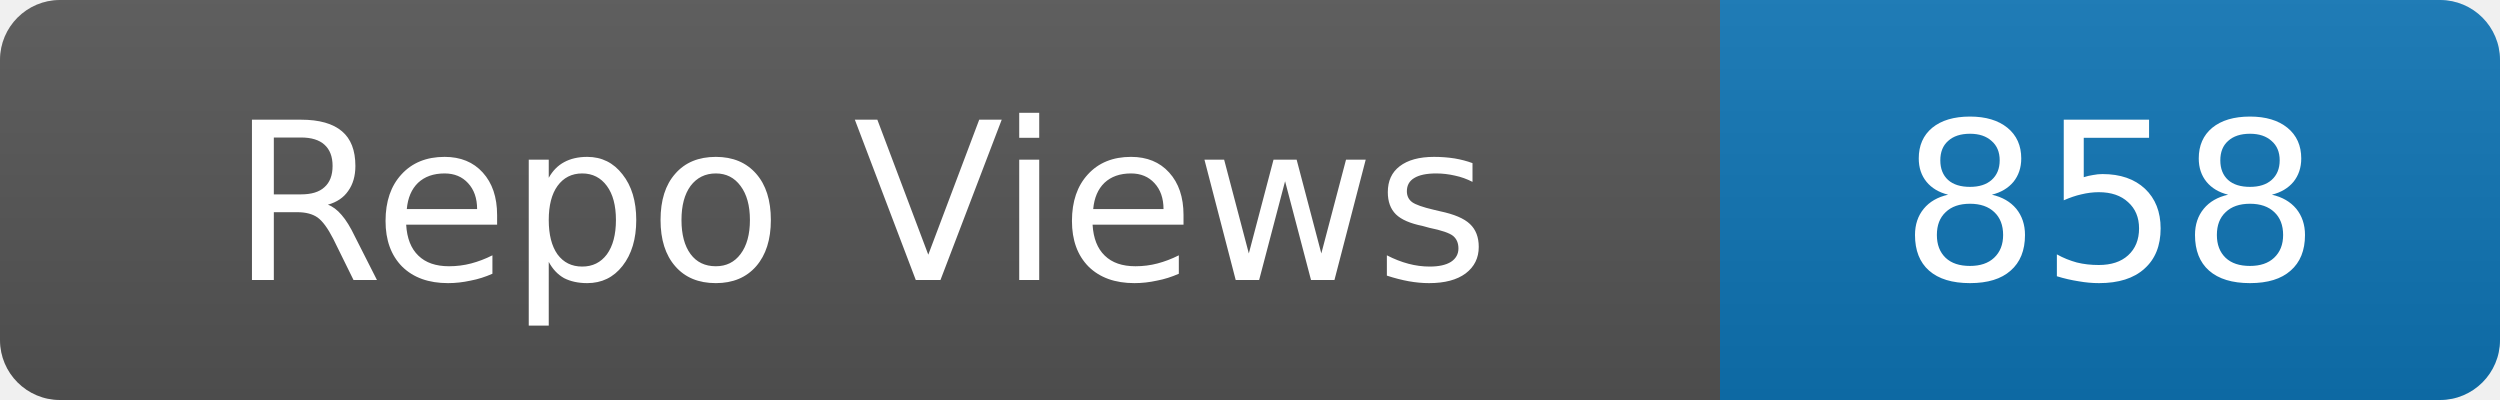
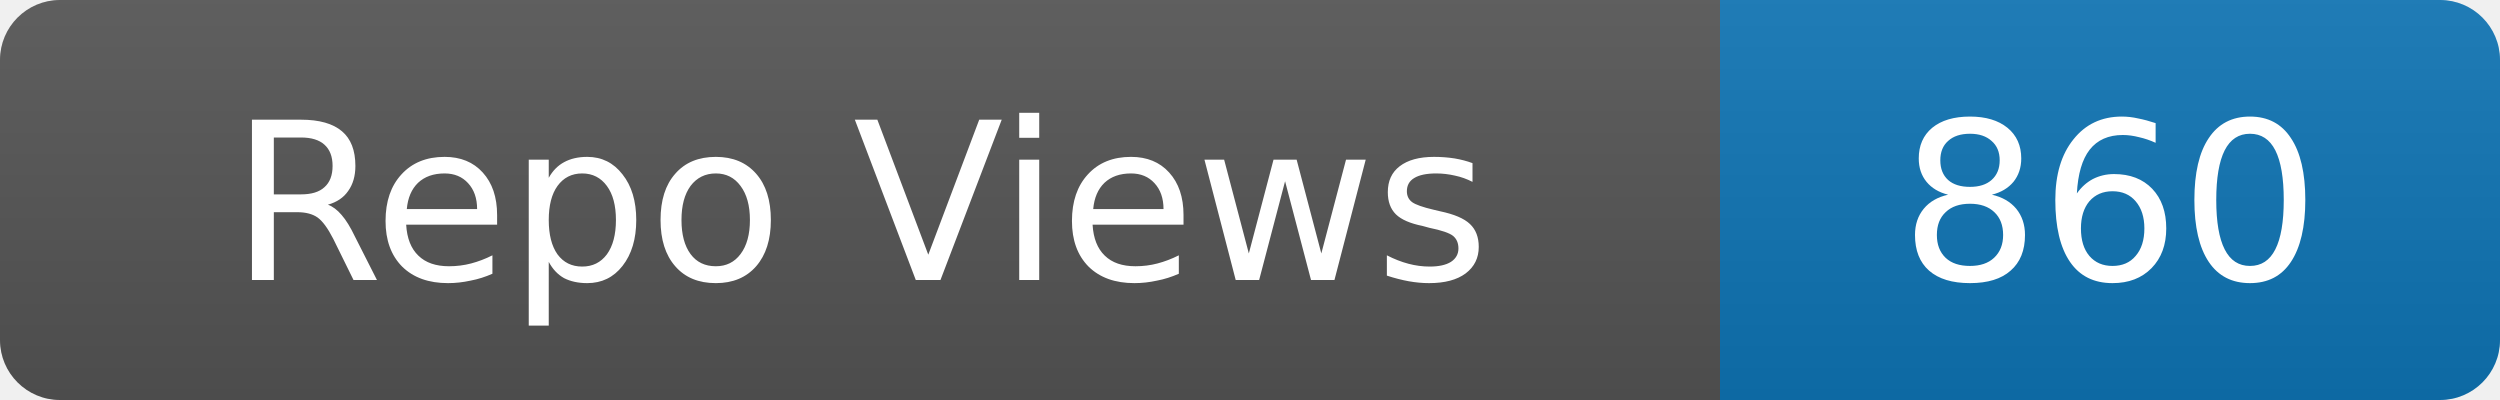
- <svg xmlns="http://www.w3.org/2000/svg" width="125" height="20" role="img" aria-label="Repo Views: 858">
+ <svg xmlns="http://www.w3.org/2000/svg" width="125" height="20" role="img" aria-label="Repo Views: 860">
  <linearGradient id="s" x2="0" y2="100%">
    <stop offset="0" stop-color="#bbb" stop-opacity=".1" />
    <stop offset="1" stop-opacity=".1" />
  </linearGradient>
  <clipPath id="r">
    <rect width="125" height="20" rx="3" fill="#fff" />
  </clipPath>
  <g clip-path="url(#r)">
    <rect width="86" height="20" fill="#555" />
    <rect x="86" width="39" height="20" fill="#0e75b6" />
    <rect width="125" height="20" fill="url(#s)" />
  </g>
  <g fill="#fff" text-anchor="middle" font-family="Verdana,Geneva,DejaVu Sans,sans-serif" font-size="11">
    <text x="43.0" y="14">Repo Views</text>
-     <text x="105.5" y="14">858</text>
+     <text x="105.5" y="14">860</text>
  </g>
</svg>
